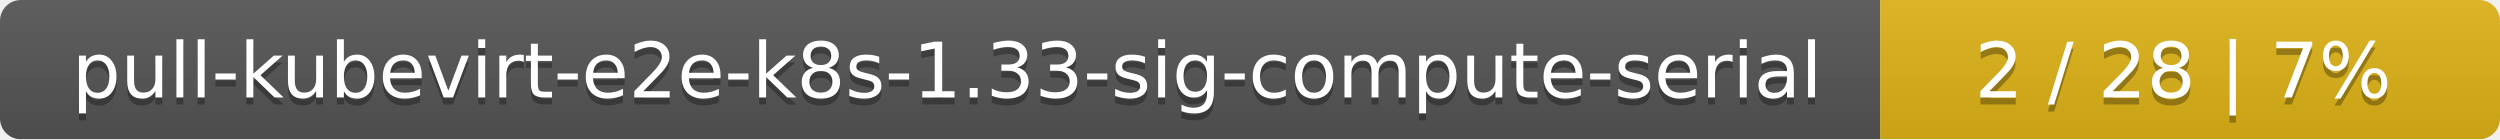
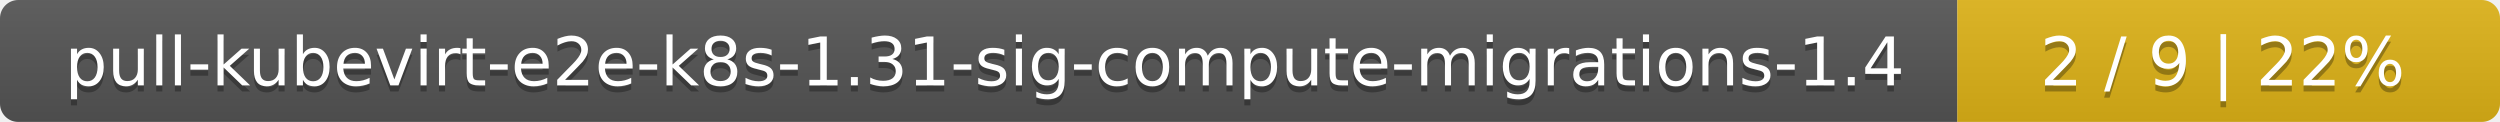
- <svg xmlns="http://www.w3.org/2000/svg" width="359" height="20">
+ <svg xmlns="http://www.w3.org/2000/svg" width="410" height="20">
  <linearGradient id="smooth" x2="0" y2="100%">
    <stop offset="0" stop-color="#bbb" stop-opacity=".1" />
    <stop offset="1" stop-opacity=".1" />
  </linearGradient>
  <mask id="round">
-     <rect width="359" height="20" rx="3" fill="#fff" />
+     <rect width="410" height="20" rx="3" fill="#fff" />
  </mask>
  <g mask="url(#round)">
-     <rect width="270" height="20" fill="#555" />
-     <rect x="270" width="89" height="20" fill="#dfb317" />
-     <rect width="359" height="20" fill="url(#smooth)" />
+     <rect width="321" height="20" fill="#555" />
+     <rect x="321" width="89" height="20" fill="#dfb317" />
+     <rect width="410" height="20" fill="url(#smooth)" />
  </g>
  <g fill="#fff" text-anchor="middle" font-family="DejaVu Sans,Verdana,Geneva,sans-serif" font-size="11">
-     <text x="136" y="15" fill="#010101" fill-opacity=".3">pull-kubevirt-e2e-k8s-1.33-sig-compute-serial</text>
-     <text x="136" y="14">pull-kubevirt-e2e-k8s-1.33-sig-compute-serial</text>
-     <text x="313.5" y="15" fill="#010101" fill-opacity=".3">2 / 28    |    7%</text>
-     <text x="313.5" y="14">2 / 28    |    7%</text>
+     <text x="161.5" y="15" fill="#010101" fill-opacity=".3">pull-kubevirt-e2e-k8s-1.31-sig-compute-migrations-1.4</text>
+     <text x="161.5" y="14">pull-kubevirt-e2e-k8s-1.31-sig-compute-migrations-1.4</text>
+     <text x="364.5" y="15" fill="#010101" fill-opacity=".3">2 / 9    |    22%</text>
+     <text x="364.5" y="14">2 / 9    |    22%</text>
  </g>
</svg>
